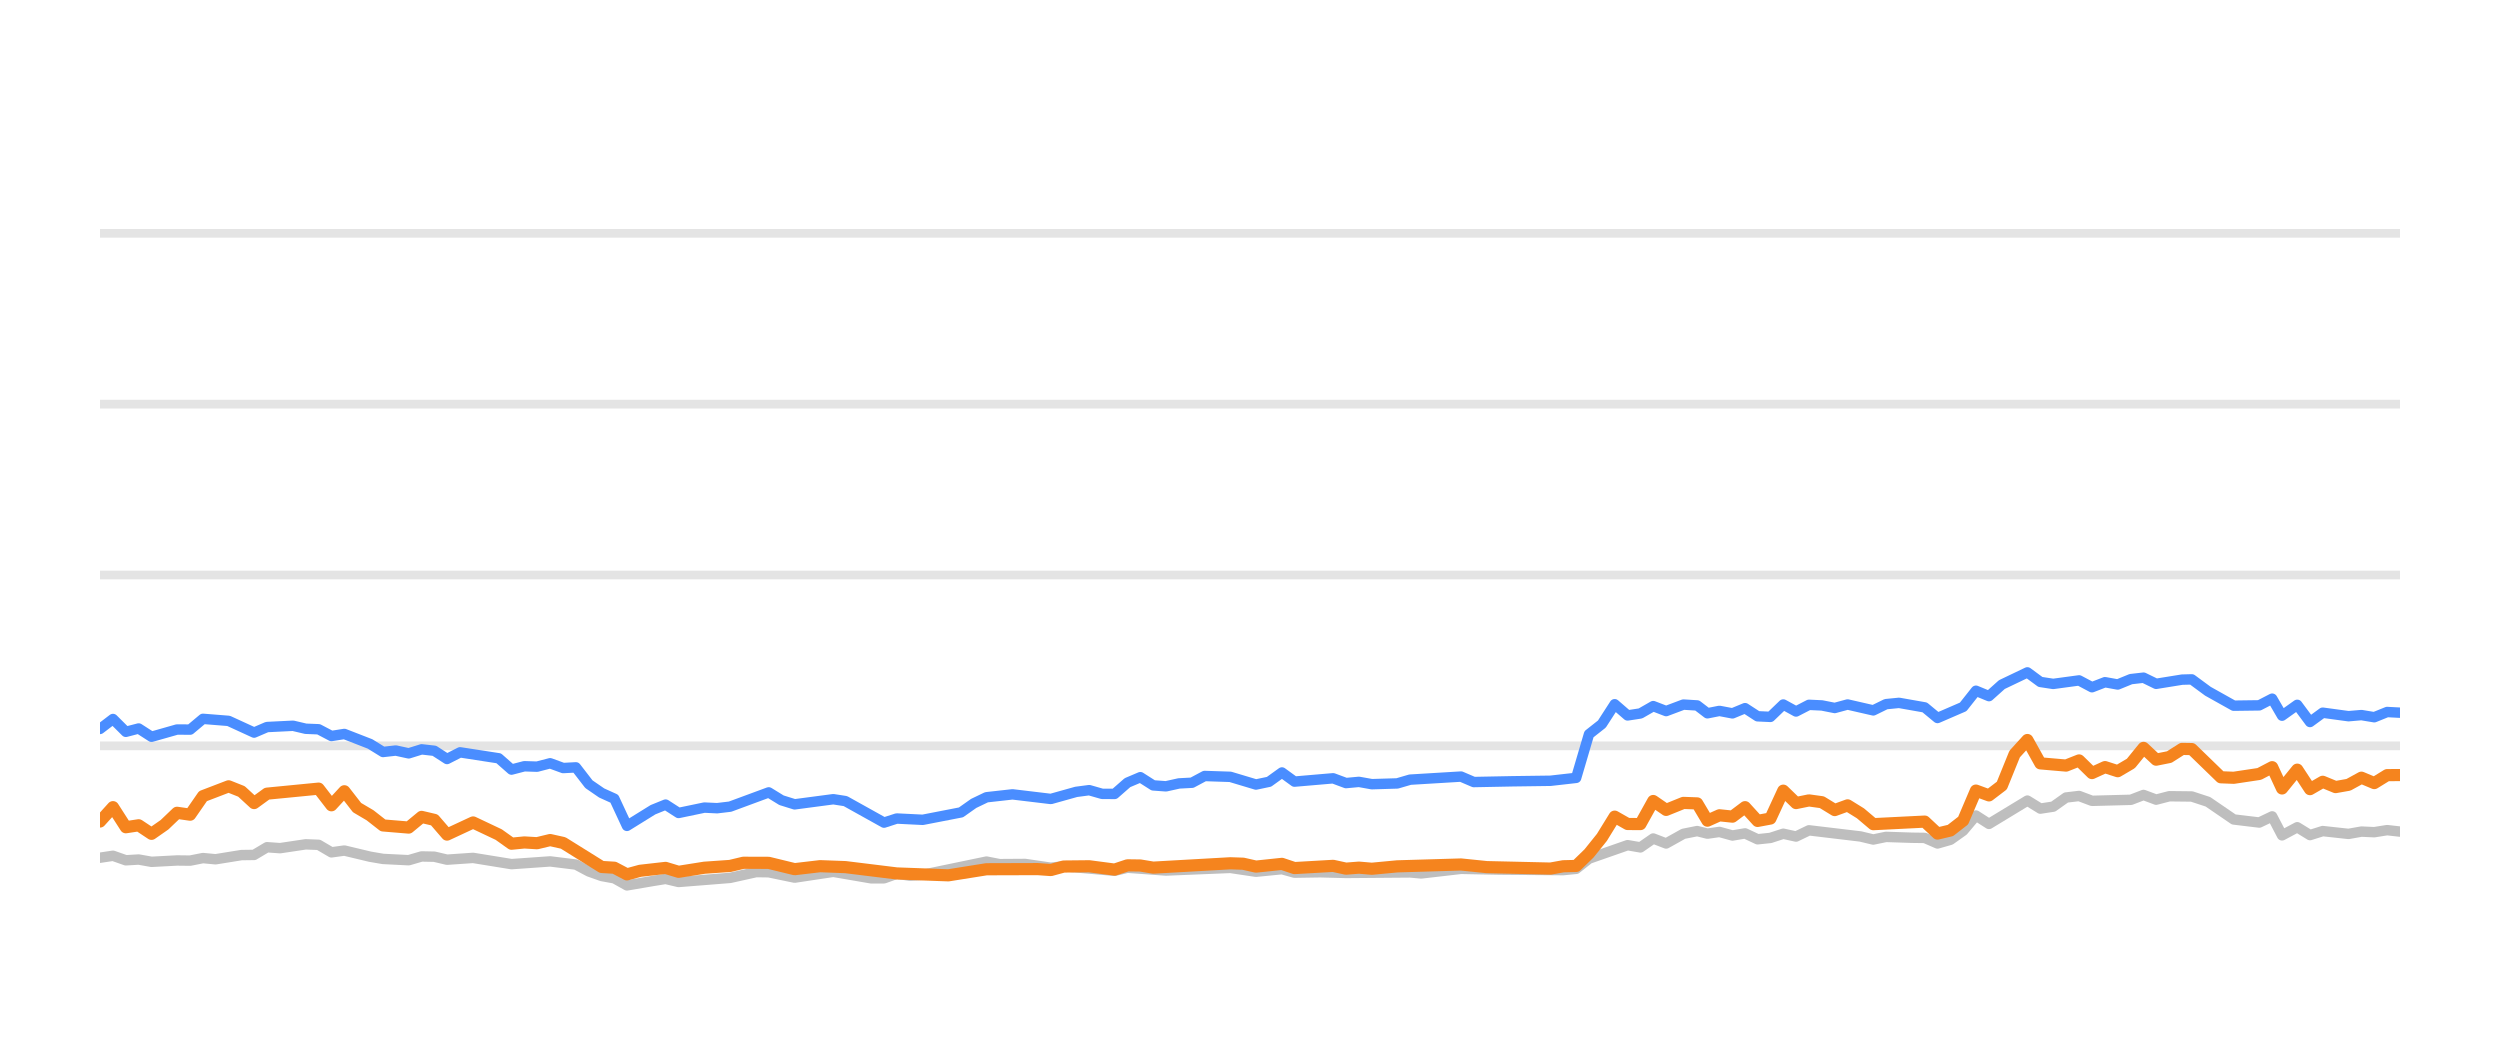
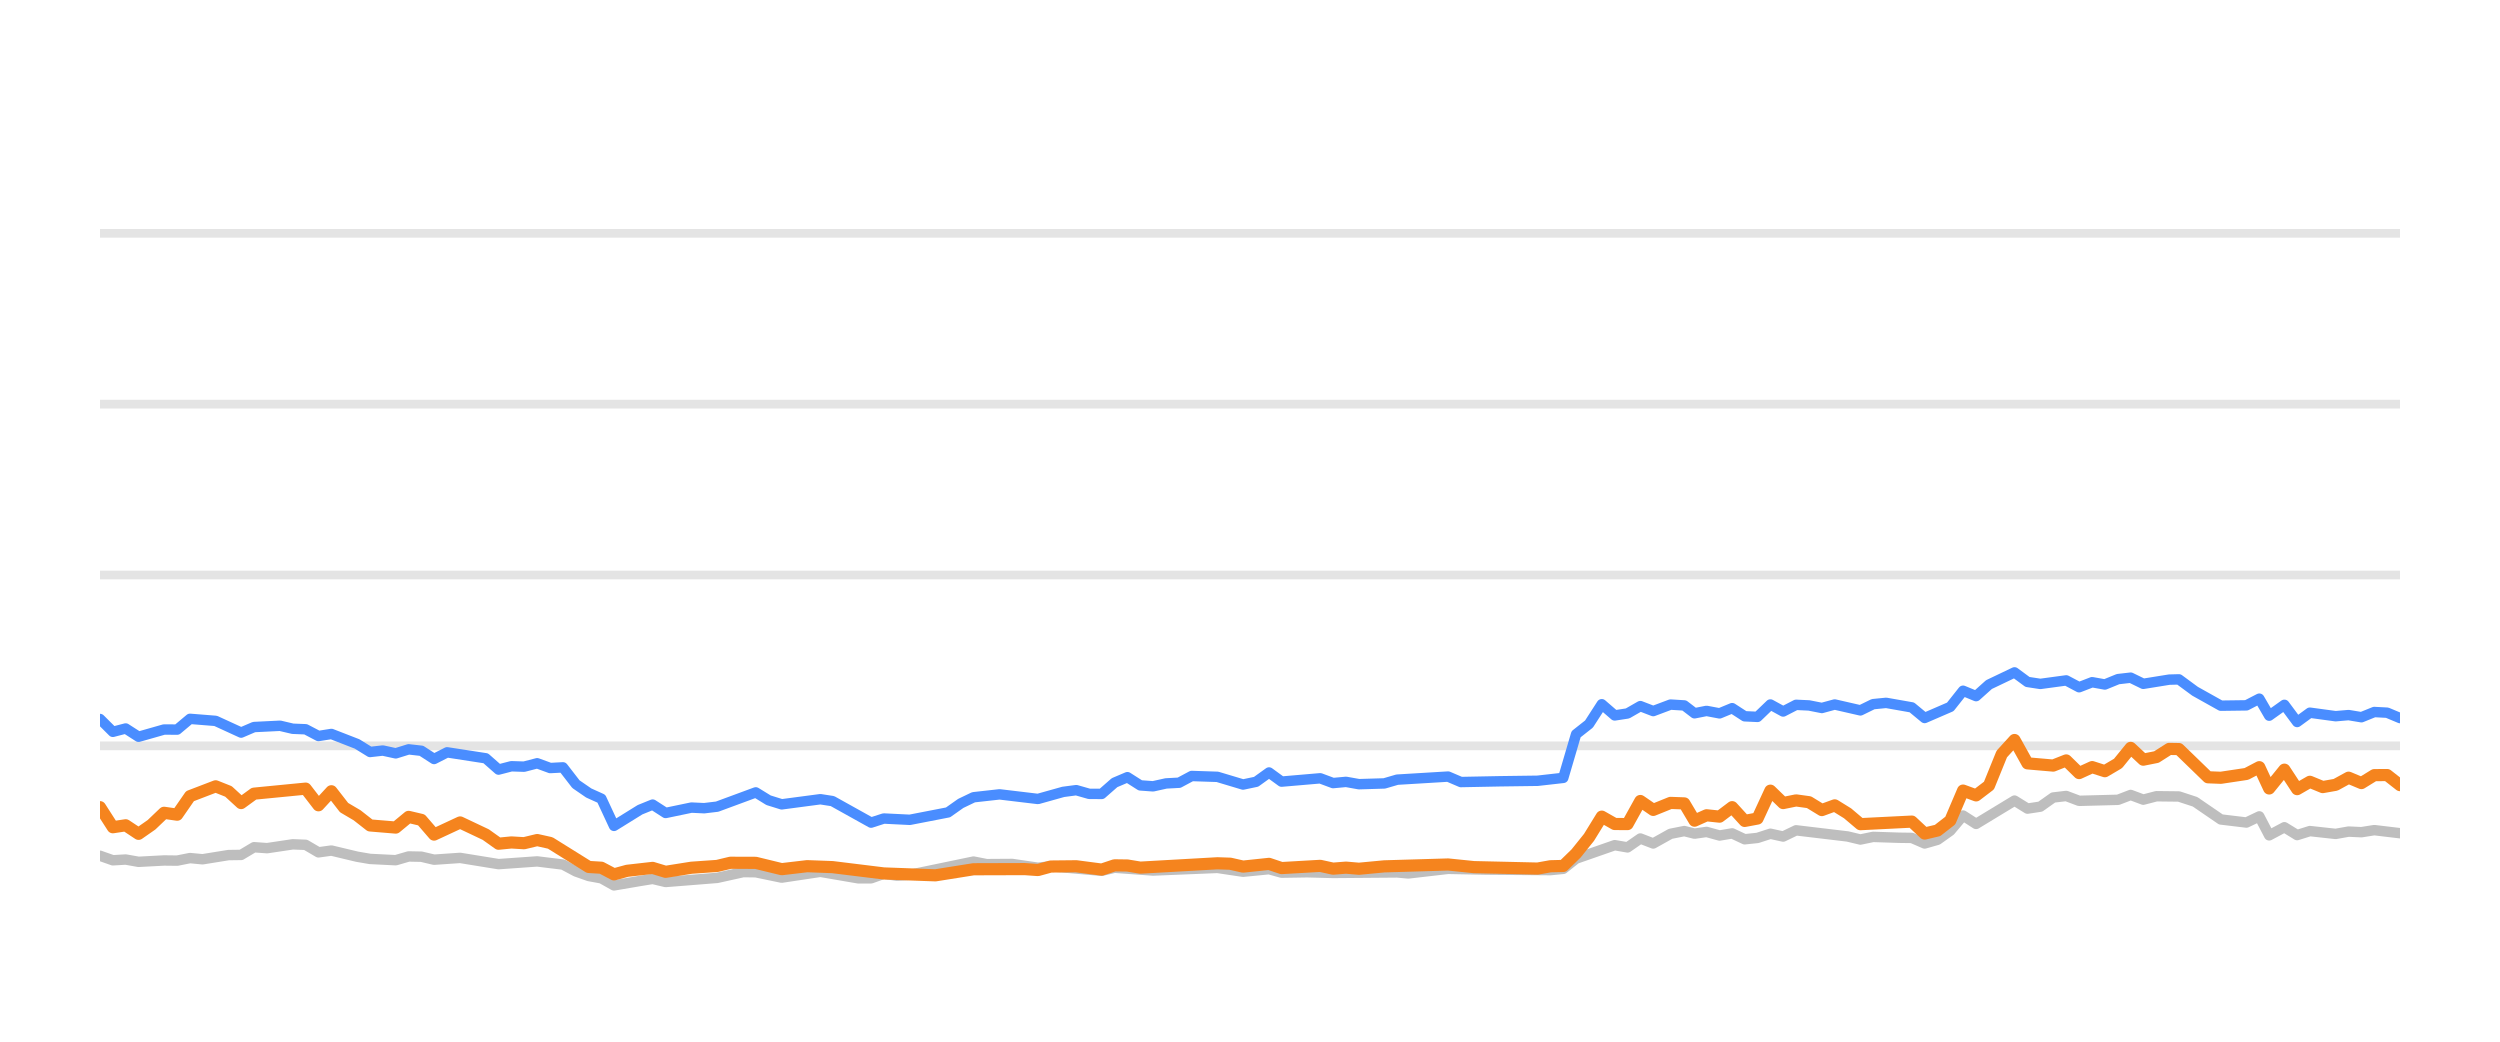
<svg xmlns="http://www.w3.org/2000/svg" width="144pt" height="60pt" viewBox="0 0 144 60" version="1.1">
  <defs>
    <style type="text/css">*{stroke-linejoin: round; stroke-linecap: butt}</style>
  </defs>
  <g id="figure_1">
    <g id="patch_1">
      <path d="M 0 60  L 144 60  L 144 0  L 0 0  L 0 60  z " style="fill: none; opacity: 0" />
    </g>
    <g id="axes_1">
      <g id="patch_2">
        <path d="M 5.76 52.8  L 138.24 52.8  L 138.24 3.6  L 5.76 3.6  L 5.76 52.8  z " style="fill: none" />
      </g>
      <g id="matplotlib.axis_1" />
      <g id="matplotlib.axis_2" />
      <g id="line2d_1">
-         <path d="M 5.76 42.96  L 138.24 42.96  " clip-path="url(#pc88964bce4)" style="fill: none; stroke: #b2b2b2; stroke-opacity: 0.35; stroke-width: 0.5; stroke-linecap: square" />
+         <path d="M 5.76 42.96  L 138.24 42.96  " clip-path="url(#p9db8c0d644)" style="fill: none; stroke: #b2b2b2; stroke-opacity: 0.35; stroke-width: 0.5; stroke-linecap: square" />
      </g>
      <g id="line2d_2">
-         <path d="M 5.76 33.12  L 138.24 33.12  " clip-path="url(#pc88964bce4)" style="fill: none; stroke: #b2b2b2; stroke-opacity: 0.35; stroke-width: 0.5; stroke-linecap: square" />
+         <path d="M 5.76 33.12  L 138.24 33.12  " clip-path="url(#p9db8c0d644)" style="fill: none; stroke: #b2b2b2; stroke-opacity: 0.35; stroke-width: 0.5; stroke-linecap: square" />
      </g>
      <g id="line2d_3">
-         <path d="M 5.76 23.28  L 138.24 23.28  " clip-path="url(#pc88964bce4)" style="fill: none; stroke: #b2b2b2; stroke-opacity: 0.35; stroke-width: 0.5; stroke-linecap: square" />
+         <path d="M 5.76 23.28  L 138.24 23.28  " clip-path="url(#p9db8c0d644)" style="fill: none; stroke: #b2b2b2; stroke-opacity: 0.35; stroke-width: 0.5; stroke-linecap: square" />
      </g>
      <g id="line2d_4">
-         <path d="M 5.76 13.44  L 138.24 13.44  " clip-path="url(#pc88964bce4)" style="fill: none; stroke: #b2b2b2; stroke-opacity: 0.35; stroke-width: 0.5; stroke-linecap: square" />
+         <path d="M 5.76 13.44  L 138.24 13.44  " clip-path="url(#p9db8c0d644)" style="fill: none; stroke: #b2b2b2; stroke-opacity: 0.35; stroke-width: 0.5; stroke-linecap: square" />
      </g>
      <g id="line2d_5">
-         <path d="M 5.76 49.405  L 6.508 49.292  L 7.249 49.553  L 7.987 49.509  L 8.728 49.641  L 10.197 49.563  L 10.952 49.572  L 11.692 49.425  L 12.415 49.494  L 13.909 49.253  L 14.636 49.243  L 15.379 48.8  L 16.133 48.854  L 17.609 48.633  L 18.352 48.662  L 19.091 49.095  L 19.835 48.992  L 21.316 49.346  L 22.063 49.474  L 23.541 49.548  L 24.285 49.331  L 25.019 49.346  L 25.749 49.518  L 27.25 49.415  L 29.464 49.774  L 31.688 49.617  L 33.172 49.799  L 33.92 50.197  L 34.657 50.458  L 35.385 50.591  L 36.113 50.999  L 37.612 50.743  L 38.338 50.625  L 39.086 50.802  L 42.053 50.566  L 43.561 50.232  L 44.278 50.242  L 45.771 50.552  L 47.998 50.217  L 50.176 50.591  L 50.92 50.591  L 51.651 50.33  L 52.405 50.438  L 53.15 50.389  L 56.822 49.627  L 57.573 49.774  L 59.048 49.764  L 60.53 49.981  L 61.269 49.897  L 64.202 50.158  L 64.942 49.981  L 67.16 50.143  L 70.867 49.991  L 72.344 50.212  L 73.84 50.064  L 74.563 50.266  L 76.039 50.242  L 77.529 50.281  L 81.223 50.251  L 81.858 50.31  L 84.154 50.045  L 86.381 50.089  L 90.046 50.119  L 90.786 50.045  L 91.526 49.459  L 93.749 48.682  L 94.488 48.81  L 95.226 48.298  L 95.969 48.584  L 96.965 48.028  L 97.757 47.87  L 98.348 48.018  L 99.039 47.919  L 99.79 48.126  L 100.515 48.003  L 101.236 48.342  L 101.976 48.264  L 102.717 48.023  L 103.452 48.185  L 104.196 47.826  L 107.162 48.18  L 107.901 48.357  L 108.634 48.205  L 110.127 48.254  L 110.864 48.264  L 111.601 48.584  L 112.344 48.372  L 113.079 47.85  L 113.814 46.975  L 114.565 47.457  L 116.777 46.114  L 117.525 46.576  L 118.264 46.463  L 119.006 45.937  L 119.755 45.848  L 120.498 46.128  L 122.74 46.069  L 123.468 45.789  L 124.194 46.06  L 124.952 45.863  L 126.247 45.878  L 127.176 46.183  L 128.663 47.201  L 130.134 47.378  L 130.877 47.024  L 131.446 48.116  L 132.322 47.649  L 133.056 48.101  L 133.789 47.87  L 135.273 48.033  L 136.019 47.9  L 136.758 47.934  L 137.499 47.816  L 138.24 47.9  L 138.24 47.9  " clip-path="url(#pc88964bce4)" style="fill: none; stroke: #bebebe; stroke-width: 0.6; stroke-linecap: round" />
+         <path d="M 5.76 49.292  L 6.501 49.553  L 7.239 49.509  L 7.981 49.641  L 9.45 49.563  L 10.205 49.572  L 10.944 49.425  L 11.668 49.494  L 13.161 49.253  L 13.889 49.243  L 14.631 48.8  L 15.386 48.854  L 16.862 48.633  L 17.605 48.662  L 18.344 49.095  L 19.088 48.992  L 20.569 49.346  L 21.316 49.474  L 22.794 49.548  L 23.538 49.331  L 24.272 49.346  L 25.002 49.518  L 26.503 49.415  L 28.717 49.774  L 30.942 49.617  L 32.425 49.799  L 33.174 50.197  L 33.911 50.458  L 34.639 50.591  L 35.367 50.999  L 36.866 50.743  L 37.592 50.625  L 38.34 50.802  L 41.307 50.566  L 42.815 50.232  L 43.532 50.242  L 45.026 50.552  L 47.253 50.217  L 49.431 50.591  L 50.175 50.591  L 50.906 50.33  L 51.66 50.438  L 52.405 50.389  L 56.077 49.627  L 56.828 49.774  L 58.304 49.764  L 59.786 49.981  L 60.524 49.897  L 63.458 50.158  L 64.198 49.981  L 66.416 50.143  L 70.123 49.991  L 71.6 50.212  L 73.097 50.064  L 73.819 50.266  L 75.295 50.242  L 76.785 50.281  L 80.479 50.251  L 81.114 50.31  L 83.41 50.045  L 85.638 50.089  L 89.303 50.119  L 90.044 50.045  L 90.783 49.459  L 93.007 48.682  L 93.746 48.81  L 94.484 48.298  L 95.226 48.584  L 96.222 48.028  L 97.015 47.87  L 97.605 48.018  L 98.297 47.919  L 99.048 48.126  L 99.772 48.003  L 100.494 48.342  L 101.233 48.264  L 101.975 48.023  L 102.71 48.185  L 103.454 47.826  L 106.42 48.18  L 107.159 48.357  L 107.892 48.205  L 109.385 48.254  L 110.122 48.264  L 110.859 48.584  L 111.603 48.372  L 112.337 47.85  L 113.073 46.975  L 113.823 47.457  L 116.036 46.114  L 116.784 46.576  L 117.523 46.463  L 118.265 45.937  L 119.014 45.848  L 119.757 46.128  L 121.999 46.069  L 122.727 45.789  L 123.453 46.06  L 124.212 45.863  L 125.506 45.878  L 126.435 46.183  L 127.922 47.201  L 129.394 47.378  L 130.136 47.024  L 130.705 48.116  L 131.581 47.649  L 132.315 48.101  L 133.049 47.87  L 134.533 48.033  L 135.279 47.9  L 136.018 47.934  L 136.759 47.816  L 138.24 47.993  L 138.24 47.993  " clip-path="url(#p9db8c0d644)" style="fill: none; stroke: #bebebe; stroke-width: 0.6; stroke-linecap: round" />
      </g>
      <g id="line2d_6">
-         <path d="M 5.76 41.986  L 6.508 41.415  L 7.249 42.153  L 7.987 41.961  L 8.728 42.438  L 10.197 42.02  L 10.952 42.025  L 11.692 41.405  L 13.168 41.523  L 14.636 42.197  L 15.379 41.878  L 16.879 41.804  L 17.609 41.976  L 18.352 42.006  L 19.091 42.394  L 19.835 42.276  L 21.316 42.852  L 22.063 43.314  L 22.798 43.231  L 23.541 43.393  L 24.285 43.162  L 25.019 43.245  L 25.749 43.718  L 26.5 43.334  L 28.726 43.678  L 29.464 44.328  L 30.204 44.136  L 30.933 44.16  L 31.688 43.964  L 32.439 44.239  L 33.172 44.2  L 33.92 45.169  L 34.657 45.676  L 35.385 46.005  L 36.113 47.57  L 37.612 46.64  L 38.338 46.345  L 39.086 46.827  L 40.573 46.517  L 41.307 46.552  L 42.053 46.463  L 44.278 45.641  L 45.014 46.094  L 45.771 46.33  L 47.998 46.035  L 48.694 46.143  L 50.92 47.383  L 51.651 47.147  L 53.15 47.221  L 55.353 46.793  L 56.085 46.276  L 56.822 45.922  L 58.32 45.755  L 60.53 46.02  L 61.987 45.612  L 62.738 45.513  L 63.479 45.725  L 64.202 45.73  L 64.942 45.081  L 65.684 44.766  L 66.424 45.238  L 67.16 45.292  L 67.911 45.125  L 68.661 45.085  L 69.387 44.697  L 70.867 44.746  L 72.344 45.189  L 73.096 45.031  L 73.84 44.495  L 74.563 45.021  L 76.789 44.83  L 77.529 45.105  L 78.275 45.036  L 79.018 45.169  L 80.48 45.125  L 81.223 44.908  L 84.154 44.731  L 84.89 45.046  L 87.12 45.002  L 89.308 44.972  L 90.786 44.805  L 91.526 42.291  L 92.269 41.705  L 93.005 40.564  L 93.749 41.208  L 94.488 41.095  L 95.226 40.672  L 95.969 40.958  L 96.965 40.584  L 97.757 40.633  L 98.348 41.085  L 99.039 40.948  L 99.79 41.09  L 100.515 40.79  L 101.236 41.258  L 101.976 41.292  L 102.717 40.579  L 103.452 40.982  L 104.196 40.598  L 104.94 40.633  L 105.681 40.78  L 106.422 40.579  L 107.901 40.918  L 108.634 40.559  L 109.384 40.485  L 110.864 40.746  L 111.601 41.356  L 113.079 40.716  L 113.814 39.787  L 114.565 40.097  L 115.307 39.432  L 116.777 38.729  L 117.525 39.28  L 118.264 39.393  L 119.755 39.191  L 120.498 39.585  L 121.248 39.295  L 121.981 39.427  L 122.74 39.117  L 123.468 39.034  L 124.194 39.388  L 125.688 39.147  L 126.247 39.132  L 127.176 39.816  L 128.663 40.648  L 130.134 40.628  L 130.877 40.244  L 131.446 41.223  L 132.322 40.598  L 133.056 41.587  L 133.789 41.051  L 135.273 41.253  L 136.019 41.189  L 136.758 41.312  L 137.499 41.012  L 138.24 41.051  L 138.24 41.051  " clip-path="url(#pc88964bce4)" style="fill: none; stroke: #4a8dff; stroke-width: 0.6; stroke-linecap: round" />
+         <path d="M 5.76 41.415  L 6.501 42.153  L 7.239 41.961  L 7.981 42.438  L 9.45 42.02  L 10.205 42.025  L 10.944 41.405  L 12.421 41.523  L 13.889 42.197  L 14.631 41.878  L 16.132 41.804  L 16.862 41.976  L 17.605 42.006  L 18.344 42.394  L 19.088 42.276  L 20.569 42.852  L 21.316 43.314  L 22.051 43.231  L 22.794 43.393  L 23.538 43.162  L 24.272 43.245  L 25.002 43.718  L 25.753 43.334  L 27.979 43.678  L 28.717 44.328  L 29.457 44.136  L 30.187 44.16  L 30.942 43.964  L 31.693 44.239  L 32.425 44.2  L 33.174 45.169  L 33.911 45.676  L 34.639 46.005  L 35.367 47.57  L 36.866 46.64  L 37.592 46.345  L 38.34 46.827  L 39.827 46.517  L 40.561 46.552  L 41.307 46.463  L 43.532 45.641  L 44.268 46.094  L 45.026 46.33  L 47.253 46.035  L 47.949 46.143  L 50.175 47.383  L 50.906 47.147  L 52.405 47.221  L 54.608 46.793  L 55.34 46.276  L 56.077 45.922  L 57.575 45.755  L 59.786 46.02  L 61.242 45.612  L 61.993 45.513  L 62.735 45.725  L 63.458 45.73  L 64.198 45.081  L 64.939 44.766  L 65.68 45.238  L 66.416 45.292  L 67.167 45.125  L 67.917 45.085  L 68.643 44.697  L 70.123 44.746  L 71.6 45.189  L 72.352 45.031  L 73.097 44.495  L 73.819 45.021  L 76.046 44.83  L 76.785 45.105  L 77.531 45.036  L 78.275 45.169  L 79.737 45.125  L 80.479 44.908  L 83.41 44.731  L 84.147 45.046  L 86.377 45.002  L 88.564 44.972  L 90.044 44.805  L 90.783 42.291  L 91.526 41.705  L 92.262 40.564  L 93.007 41.208  L 93.746 41.095  L 94.484 40.672  L 95.226 40.958  L 96.222 40.584  L 97.015 40.633  L 97.605 41.085  L 98.297 40.948  L 99.048 41.09  L 99.772 40.79  L 100.494 41.258  L 101.233 41.292  L 101.975 40.579  L 102.71 40.982  L 103.454 40.598  L 104.198 40.633  L 104.939 40.78  L 105.68 40.579  L 107.159 40.918  L 107.892 40.559  L 108.642 40.485  L 110.122 40.746  L 110.859 41.356  L 112.337 40.716  L 113.073 39.787  L 113.823 40.097  L 114.565 39.432  L 116.036 38.729  L 116.784 39.28  L 117.523 39.393  L 119.014 39.191  L 119.757 39.585  L 120.507 39.295  L 121.24 39.427  L 121.999 39.117  L 122.727 39.034  L 123.453 39.388  L 124.947 39.147  L 125.506 39.132  L 126.435 39.816  L 127.922 40.648  L 129.394 40.628  L 130.136 40.244  L 130.705 41.223  L 131.581 40.598  L 132.315 41.587  L 133.049 41.051  L 134.533 41.253  L 135.279 41.189  L 136.018 41.312  L 136.759 41.012  L 137.5 41.051  L 138.24 41.361  L 138.24 41.361  " clip-path="url(#p9db8c0d644)" style="fill: none; stroke: #4a8dff; stroke-width: 0.6; stroke-linecap: round" />
      </g>
      <g id="line2d_7">
-         <path d="M 5.76 47.319  L 6.508 46.493  L 7.249 47.649  L 7.987 47.536  L 8.728 48.028  L 9.476 47.506  L 10.197 46.817  L 10.952 46.926  L 11.692 45.858  L 13.168 45.292  L 13.909 45.587  L 14.636 46.256  L 15.379 45.715  L 18.352 45.425  L 19.091 46.384  L 19.835 45.577  L 20.565 46.517  L 21.316 46.96  L 22.063 47.545  L 23.541 47.668  L 24.285 47.053  L 25.019 47.226  L 25.749 48.072  L 27.25 47.373  L 28.726 48.072  L 29.464 48.598  L 30.204 48.525  L 30.933 48.569  L 31.688 48.387  L 32.439 48.554  L 34.657 49.937  L 35.385 49.981  L 36.113 50.365  L 36.869 50.158  L 38.338 49.991  L 39.086 50.217  L 40.573 49.981  L 42.053 49.878  L 42.817 49.695  L 44.278 49.7  L 45.771 50.064  L 47.237 49.892  L 48.694 49.946  L 51.651 50.31  L 54.626 50.419  L 56.822 50.069  L 59.768 50.06  L 60.53 50.114  L 61.269 49.912  L 62.738 49.897  L 64.202 50.089  L 64.942 49.843  L 65.684 49.853  L 66.424 49.976  L 70.867 49.725  L 71.606 49.75  L 72.344 49.917  L 73.84 49.759  L 74.563 50.001  L 76.789 49.873  L 77.529 50.035  L 78.275 49.976  L 79.018 50.04  L 80.48 49.902  L 84.154 49.794  L 85.64 49.946  L 89.308 50.03  L 90.046 49.897  L 90.786 49.878  L 91.526 49.159  L 92.269 48.234  L 93.005 47.039  L 93.749 47.462  L 94.488 47.467  L 95.226 46.138  L 95.969 46.65  L 96.965 46.247  L 97.757 46.276  L 98.348 47.27  L 99.039 46.96  L 99.79 47.039  L 100.515 46.493  L 101.236 47.285  L 101.976 47.147  L 102.717 45.543  L 103.452 46.256  L 104.196 46.104  L 104.94 46.207  L 105.681 46.66  L 106.422 46.389  L 107.162 46.847  L 107.901 47.472  L 110.864 47.324  L 111.601 48.013  L 112.344 47.836  L 113.079 47.265  L 113.814 45.538  L 114.565 45.814  L 115.307 45.248  L 116.044 43.432  L 116.777 42.625  L 117.525 43.969  L 119.006 44.097  L 119.755 43.801  L 120.498 44.529  L 121.248 44.185  L 121.981 44.421  L 122.74 43.974  L 123.468 43.078  L 124.194 43.757  L 124.952 43.605  L 125.688 43.137  L 126.247 43.147  L 127.921 44.771  L 128.663 44.8  L 130.134 44.579  L 130.877 44.19  L 131.446 45.415  L 132.322 44.333  L 133.056 45.454  L 133.789 45.031  L 134.529 45.336  L 135.273 45.204  L 136.019 44.795  L 136.758 45.105  L 137.499 44.648  L 138.24 44.643  L 138.24 44.643  " clip-path="url(#pc88964bce4)" style="fill: none; stroke: #f5841e; stroke-width: 0.7; stroke-linecap: round" />
+         <path d="M 5.76 46.493  L 6.501 47.649  L 7.239 47.536  L 7.981 48.028  L 8.729 47.506  L 9.45 46.817  L 10.205 46.926  L 10.944 45.858  L 12.421 45.292  L 13.161 45.587  L 13.889 46.256  L 14.631 45.715  L 17.605 45.425  L 18.344 46.384  L 19.088 45.577  L 19.818 46.517  L 20.569 46.96  L 21.316 47.545  L 22.794 47.668  L 23.538 47.053  L 24.272 47.226  L 25.002 48.072  L 26.503 47.373  L 27.979 48.072  L 28.717 48.598  L 29.457 48.525  L 30.187 48.569  L 30.942 48.387  L 31.693 48.554  L 33.911 49.937  L 34.639 49.981  L 35.367 50.365  L 36.123 50.158  L 37.592 49.991  L 38.34 50.217  L 39.827 49.981  L 41.307 49.878  L 42.071 49.695  L 43.532 49.7  L 45.026 50.064  L 46.491 49.892  L 47.949 49.946  L 50.906 50.31  L 53.881 50.419  L 56.077 50.069  L 59.023 50.06  L 59.786 50.114  L 60.524 49.912  L 61.993 49.897  L 63.458 50.089  L 64.198 49.843  L 64.939 49.853  L 65.68 49.976  L 70.123 49.725  L 70.862 49.75  L 71.6 49.917  L 73.097 49.759  L 73.819 50.001  L 76.046 49.873  L 76.785 50.035  L 77.531 49.976  L 78.275 50.04  L 79.737 49.902  L 83.41 49.794  L 84.896 49.946  L 88.564 50.03  L 89.303 49.897  L 90.044 49.878  L 90.783 49.159  L 91.526 48.234  L 92.262 47.039  L 93.007 47.462  L 93.746 47.467  L 94.484 46.138  L 95.226 46.65  L 96.222 46.247  L 97.015 46.276  L 97.605 47.27  L 98.297 46.96  L 99.048 47.039  L 99.772 46.493  L 100.494 47.285  L 101.233 47.147  L 101.975 45.543  L 102.71 46.256  L 103.454 46.104  L 104.198 46.207  L 104.939 46.66  L 105.68 46.389  L 106.42 46.847  L 107.159 47.472  L 110.122 47.324  L 110.859 48.013  L 111.603 47.836  L 112.337 47.265  L 113.073 45.538  L 113.823 45.814  L 114.565 45.248  L 115.302 43.432  L 116.036 42.625  L 116.784 43.969  L 118.265 44.097  L 119.014 43.801  L 119.757 44.529  L 120.507 44.185  L 121.24 44.421  L 121.999 43.974  L 122.727 43.078  L 123.453 43.757  L 124.212 43.605  L 124.947 43.137  L 125.506 43.147  L 127.181 44.771  L 127.922 44.8  L 129.394 44.579  L 130.136 44.19  L 130.705 45.415  L 131.581 44.333  L 132.315 45.454  L 133.049 45.031  L 133.789 45.336  L 134.533 45.204  L 135.279 44.795  L 136.018 45.105  L 136.759 44.648  L 137.5 44.643  L 138.24 45.223  L 138.24 45.223  " clip-path="url(#p9db8c0d644)" style="fill: none; stroke: #f5841e; stroke-width: 0.7; stroke-linecap: round" />
      </g>
    </g>
  </g>
  <defs>
-     <clipPath id="pc88964bce4">
+     <clipPath id="p9db8c0d644">
      <rect x="5.76" y="3.6" width="132.48" height="49.2" />
    </clipPath>
  </defs>
</svg>
